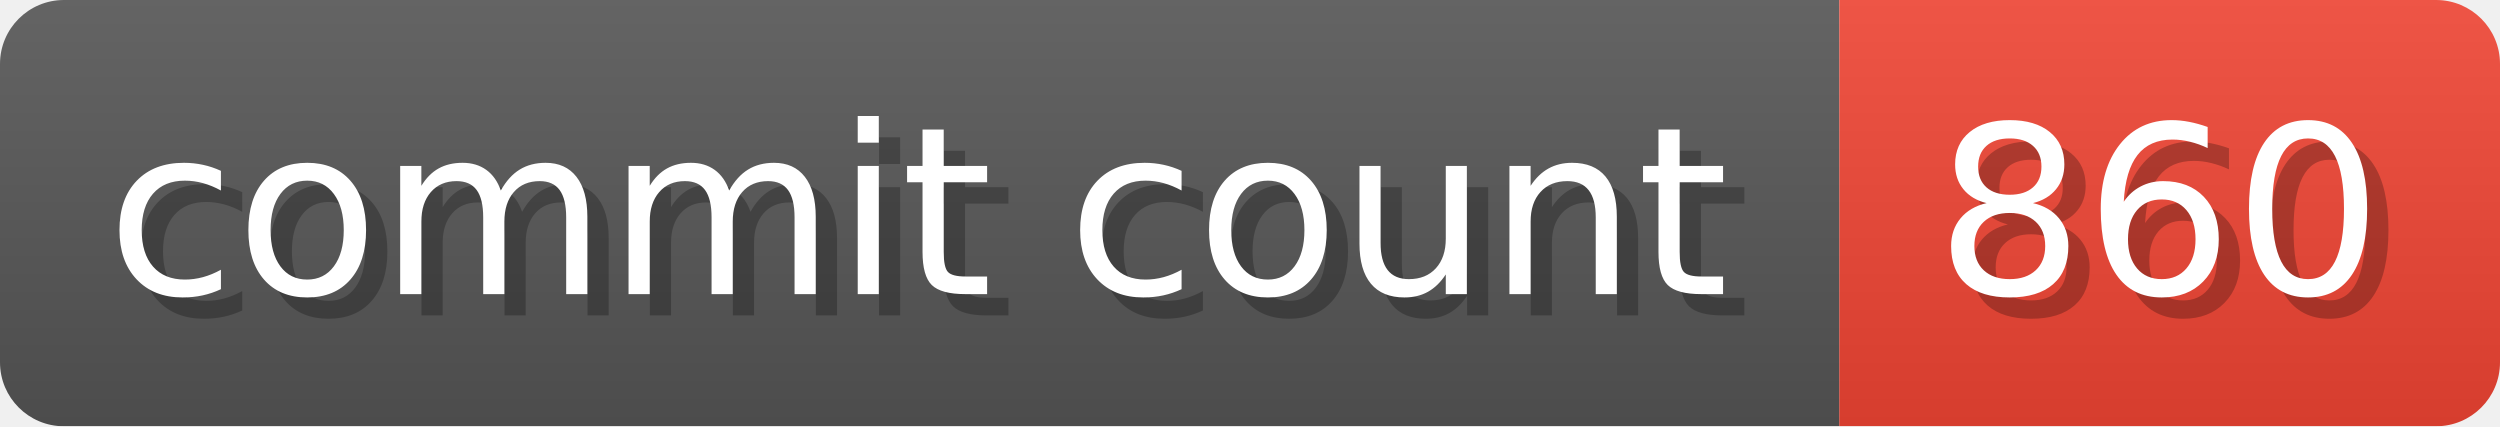
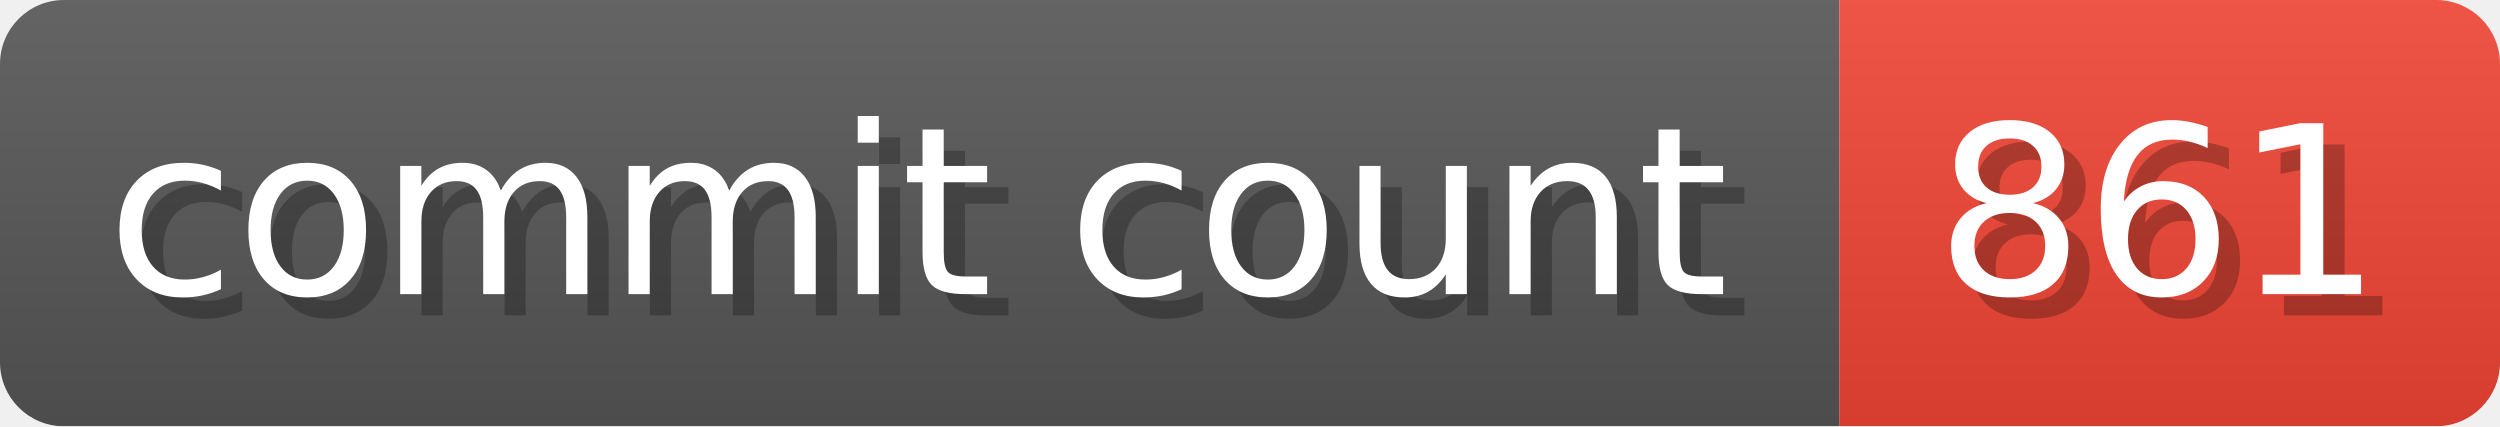
- <svg xmlns="http://www.w3.org/2000/svg" width="117.3" height="20" viewBox="0 0 1173 200" role="img" aria-label="commit count: 860 ">
+ <svg xmlns="http://www.w3.org/2000/svg" width="117.3" height="20" viewBox="0 0 1173 200" role="img" aria-label="commit count: 861 ">
  <linearGradient id="a" x2="0" y2="100%">
    <stop offset="0" stop-opacity=".1" stop-color="#EEE" />
    <stop offset="1" stop-opacity=".1" />
  </linearGradient>
  <mask id="m">
    <rect width="1173" height="200" rx="30" fill="#FFF" />
  </mask>
  <g mask="url(#m)">
    <rect width="863" height="200" fill="#555" />
    <rect width="310" height="200" fill="#E43" x="863" />
    <rect width="1173" height="200" fill="url(#a)" />
  </g>
  <g aria-hidden="true" fill="#fff" text-anchor="start" font-family="Verdana,DejaVu Sans,sans-serif" font-size="110">
    <text x="60" y="148" textLength="763" fill="#000" opacity="0.25">commit count</text>
    <text x="50" y="138" textLength="763">commit count</text>
-     <text x="918" y="148" textLength="210" fill="#000" opacity="0.25">860
+     <text x="918" y="148" textLength="210" fill="#000" opacity="0.25">861
</text>
-     <text x="908" y="138" textLength="210">860
+     <text x="908" y="138" textLength="210">861
</text>
  </g>
</svg>
